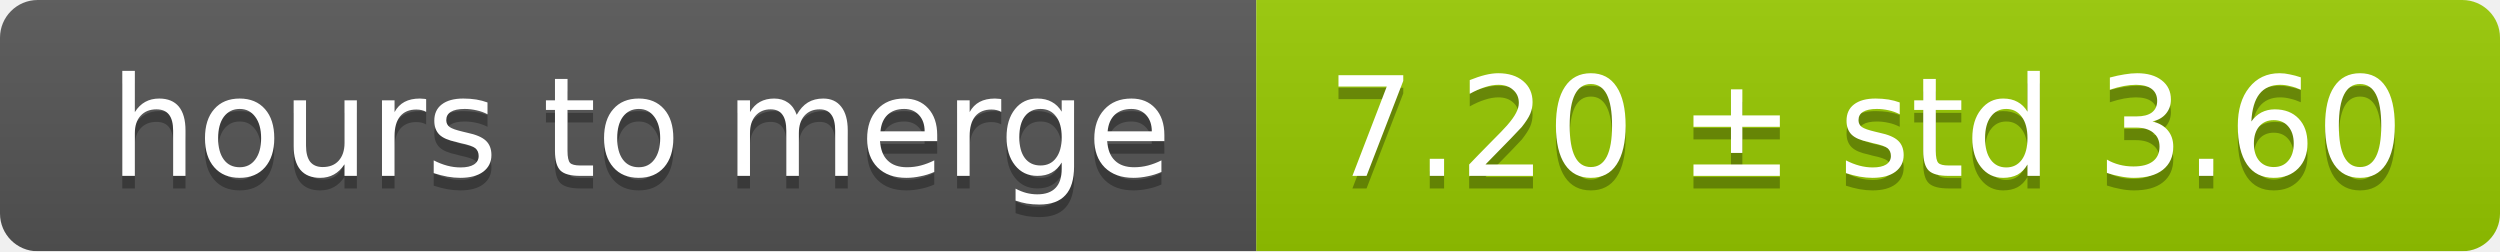
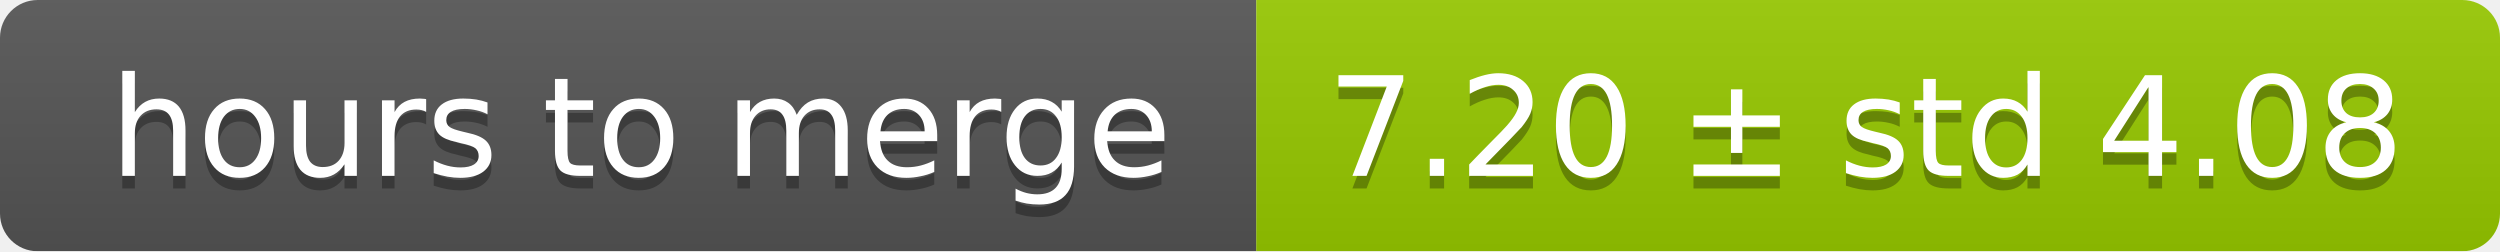
<svg xmlns="http://www.w3.org/2000/svg" width="199" height="20">
  <linearGradient id="smooth" x2="0" y2="100%">
    <stop offset="0" stop-color="#bbb" stop-opacity=".1" />
    <stop offset="1" stop-opacity=".1" />
  </linearGradient>
  <mask id="round">
    <rect width="199" height="20" rx="3" fill="#fff" />
  </mask>
  <g mask="url(#round)">
    <rect width="100" height="20" fill="#555" />
    <rect x="100" width="99" height="20" fill="#97ca00" />
    <rect width="199" height="20" fill="url(#smooth)" />
  </g>
  <g fill="#fff" text-anchor="middle" font-family="DejaVu Sans,Verdana,Geneva,sans-serif" font-size="11">
    <text x="51" y="15" fill="#010101" fill-opacity=".3">hours to merge</text>
    <text x="51" y="14">hours to merge</text>
-     <text x="148.5" y="15" fill="#010101" fill-opacity=".3">7.20 ± std 3.60</text>
-     <text x="148.5" y="14">7.20 ± std 3.60</text>
+     <text x="148.5" y="15" fill="#010101" fill-opacity=".3">7.20 ± std 4.08</text>
+     <text x="148.5" y="14">7.20 ± std 4.08</text>
  </g>
</svg>
